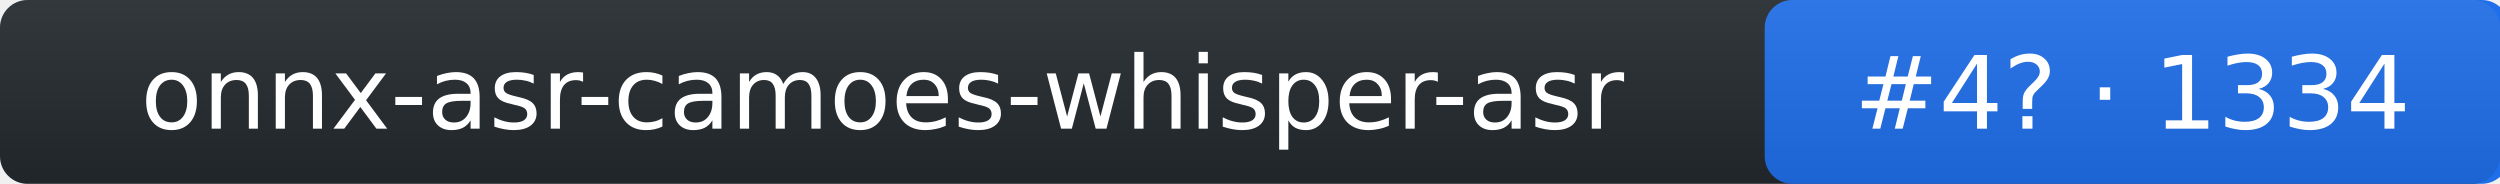
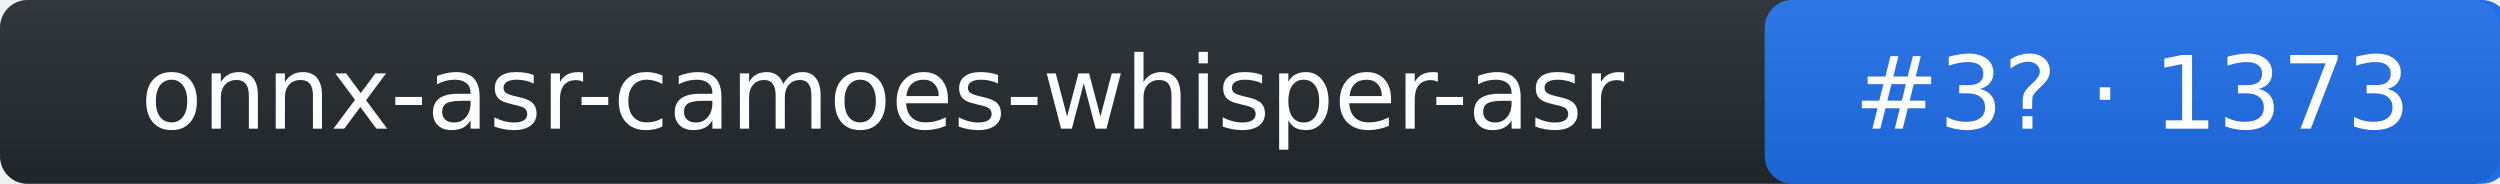
- <svg xmlns="http://www.w3.org/2000/svg" width="272" height="20" role="img" aria-label="onnx-asr-camoes-whisper-asr: rank 4 in stt arena, rating 1334">
+ <svg xmlns="http://www.w3.org/2000/svg" width="272" height="20" role="img" aria-label="onnx-asr-camoes-whisper-asr: rank 3 in stt arena, rating 1373">
  <linearGradient id="s" x2="0" y2="100%">
    <stop offset="0" stop-color="#bbb" stop-opacity=".1" />
    <stop offset="1" stop-opacity=".1" />
  </linearGradient>
  <rect rx="3" width="272" height="20" fill="#24292f" />
  <rect rx="3" x="192" width="81" height="20" fill="#1f6feb" />
  <rect rx="3" width="272" height="20" fill="url(#s)" />
  <g fill="#fff" text-anchor="middle" font-family="Verdana,DejaVu Sans,Geneva,sans-serif" font-size="11">
    <text x="96" y="14">onnx-asr-camoes-whisper-asr</text>
-     <text x="232" y="14">#4? · 1334</text>
+     <text x="232" y="14">#3? · 1373</text>
  </g>
</svg>
